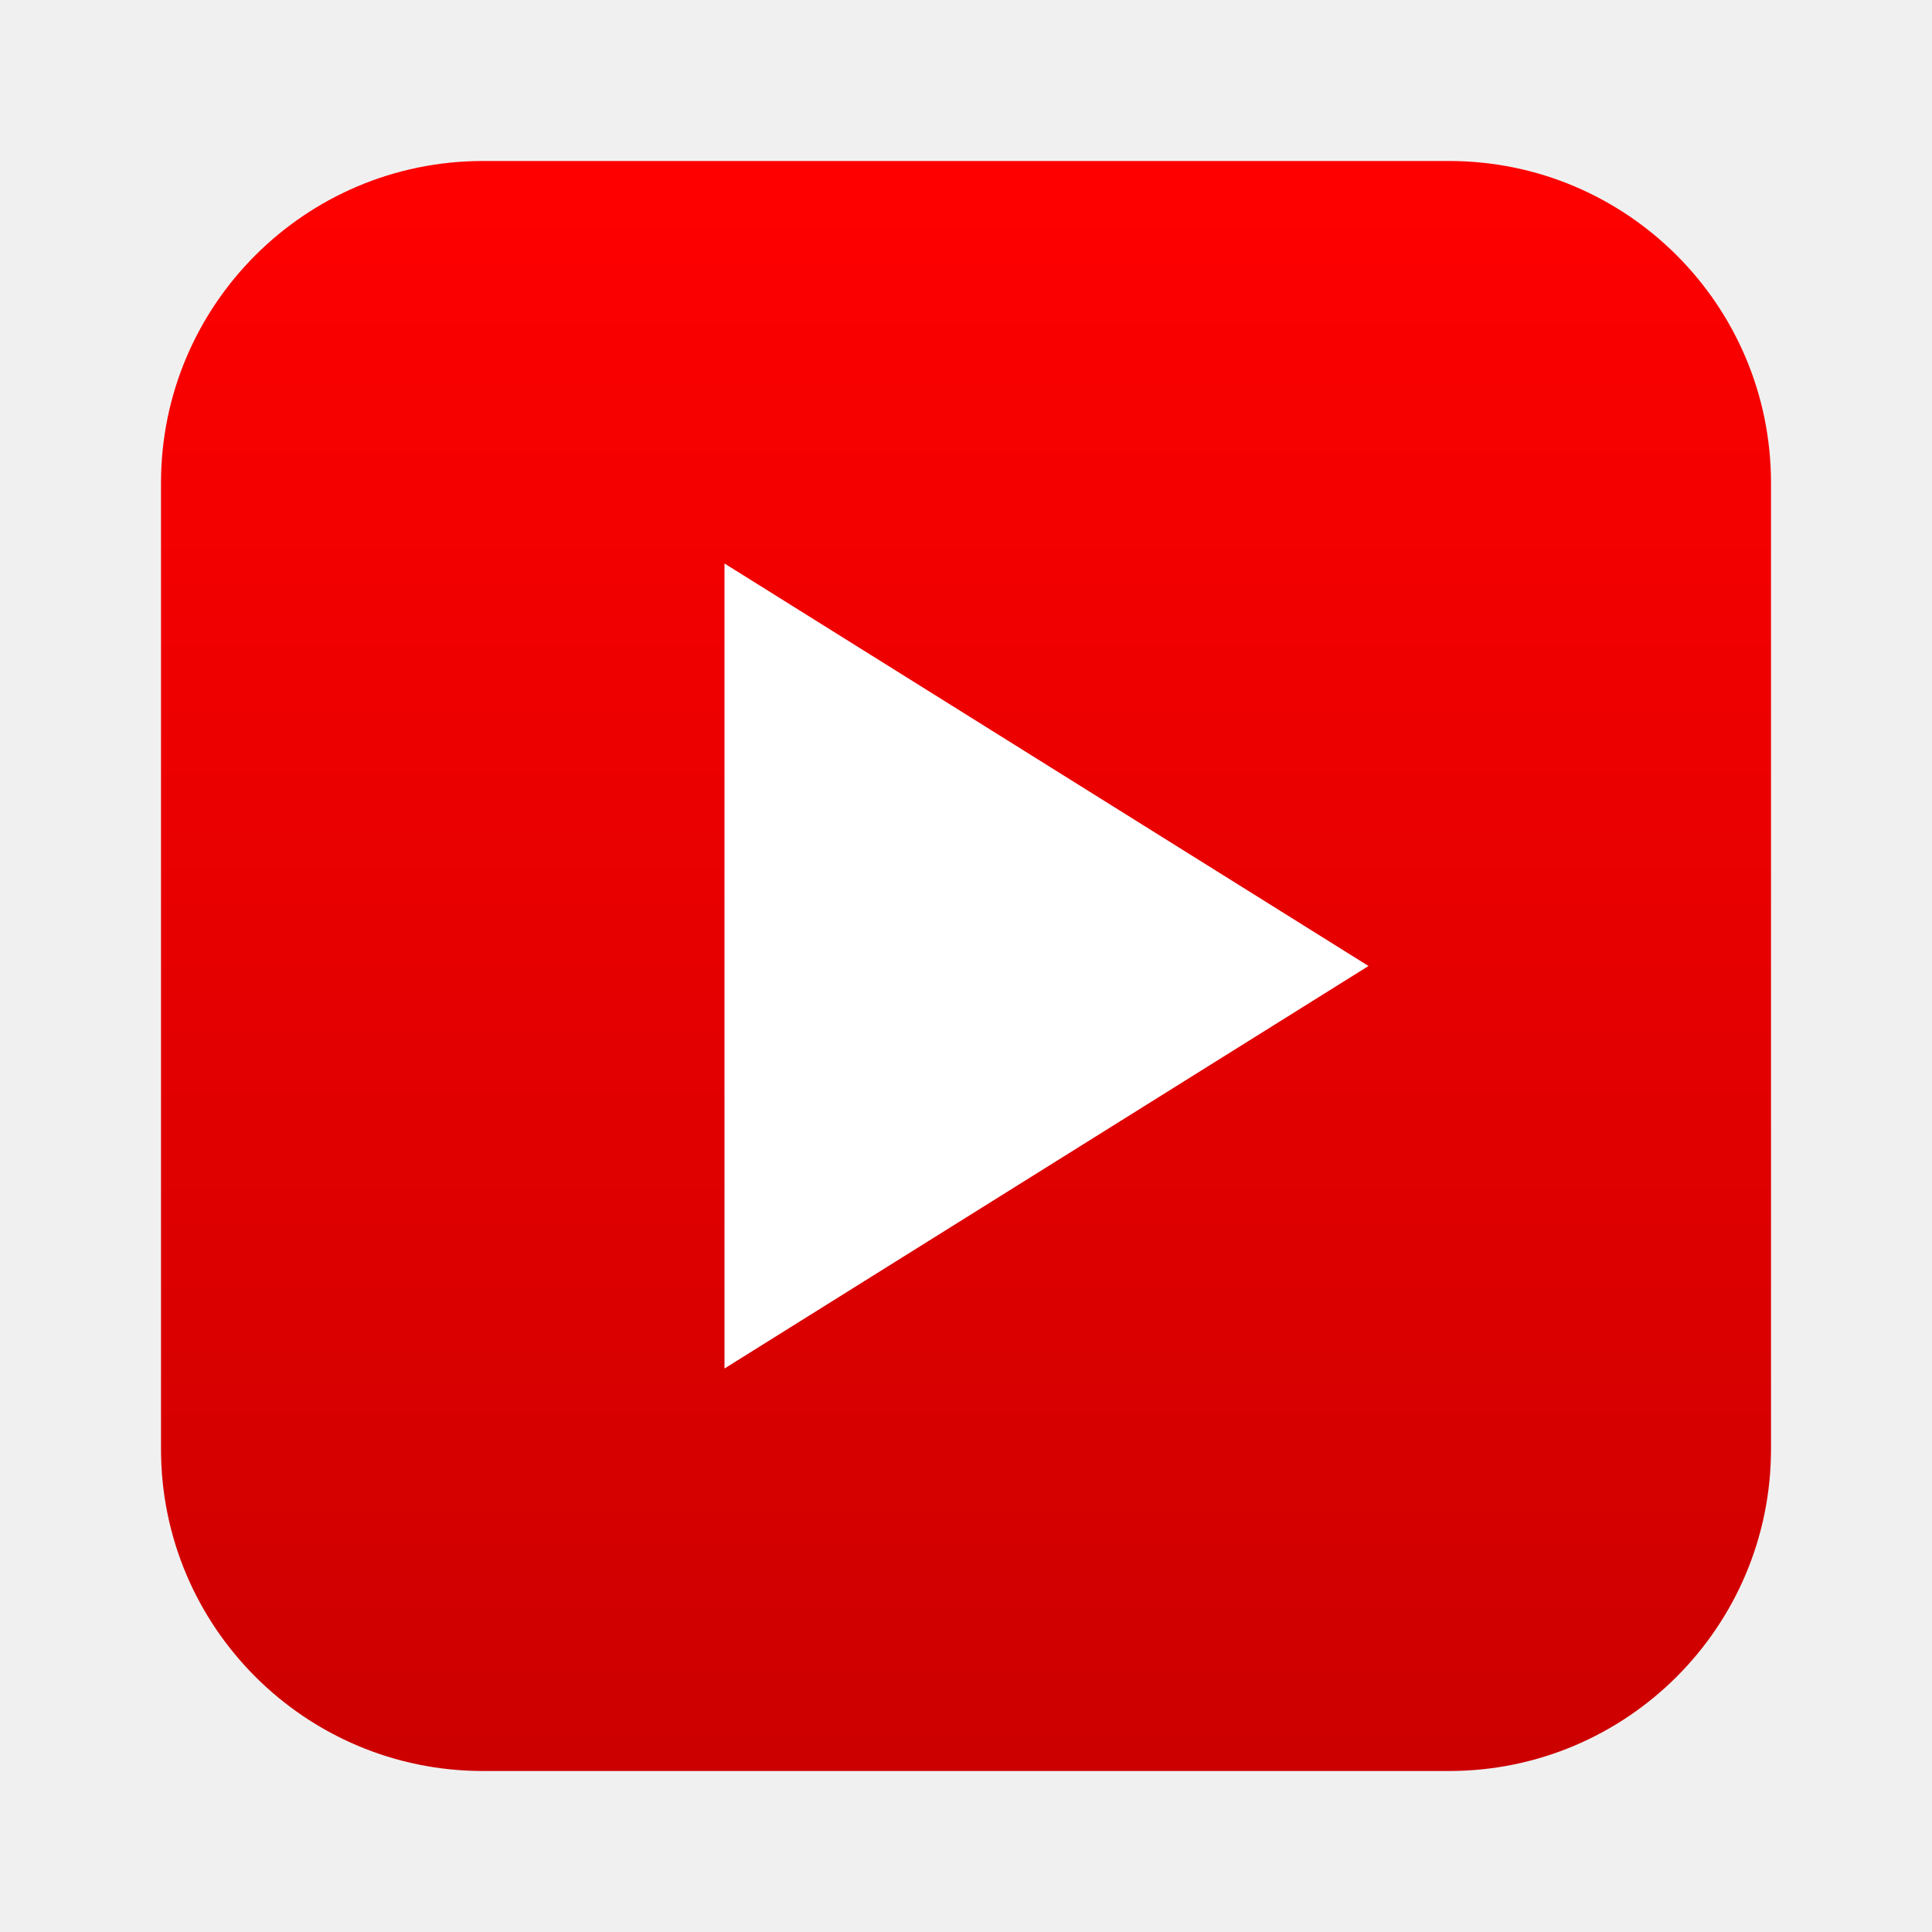
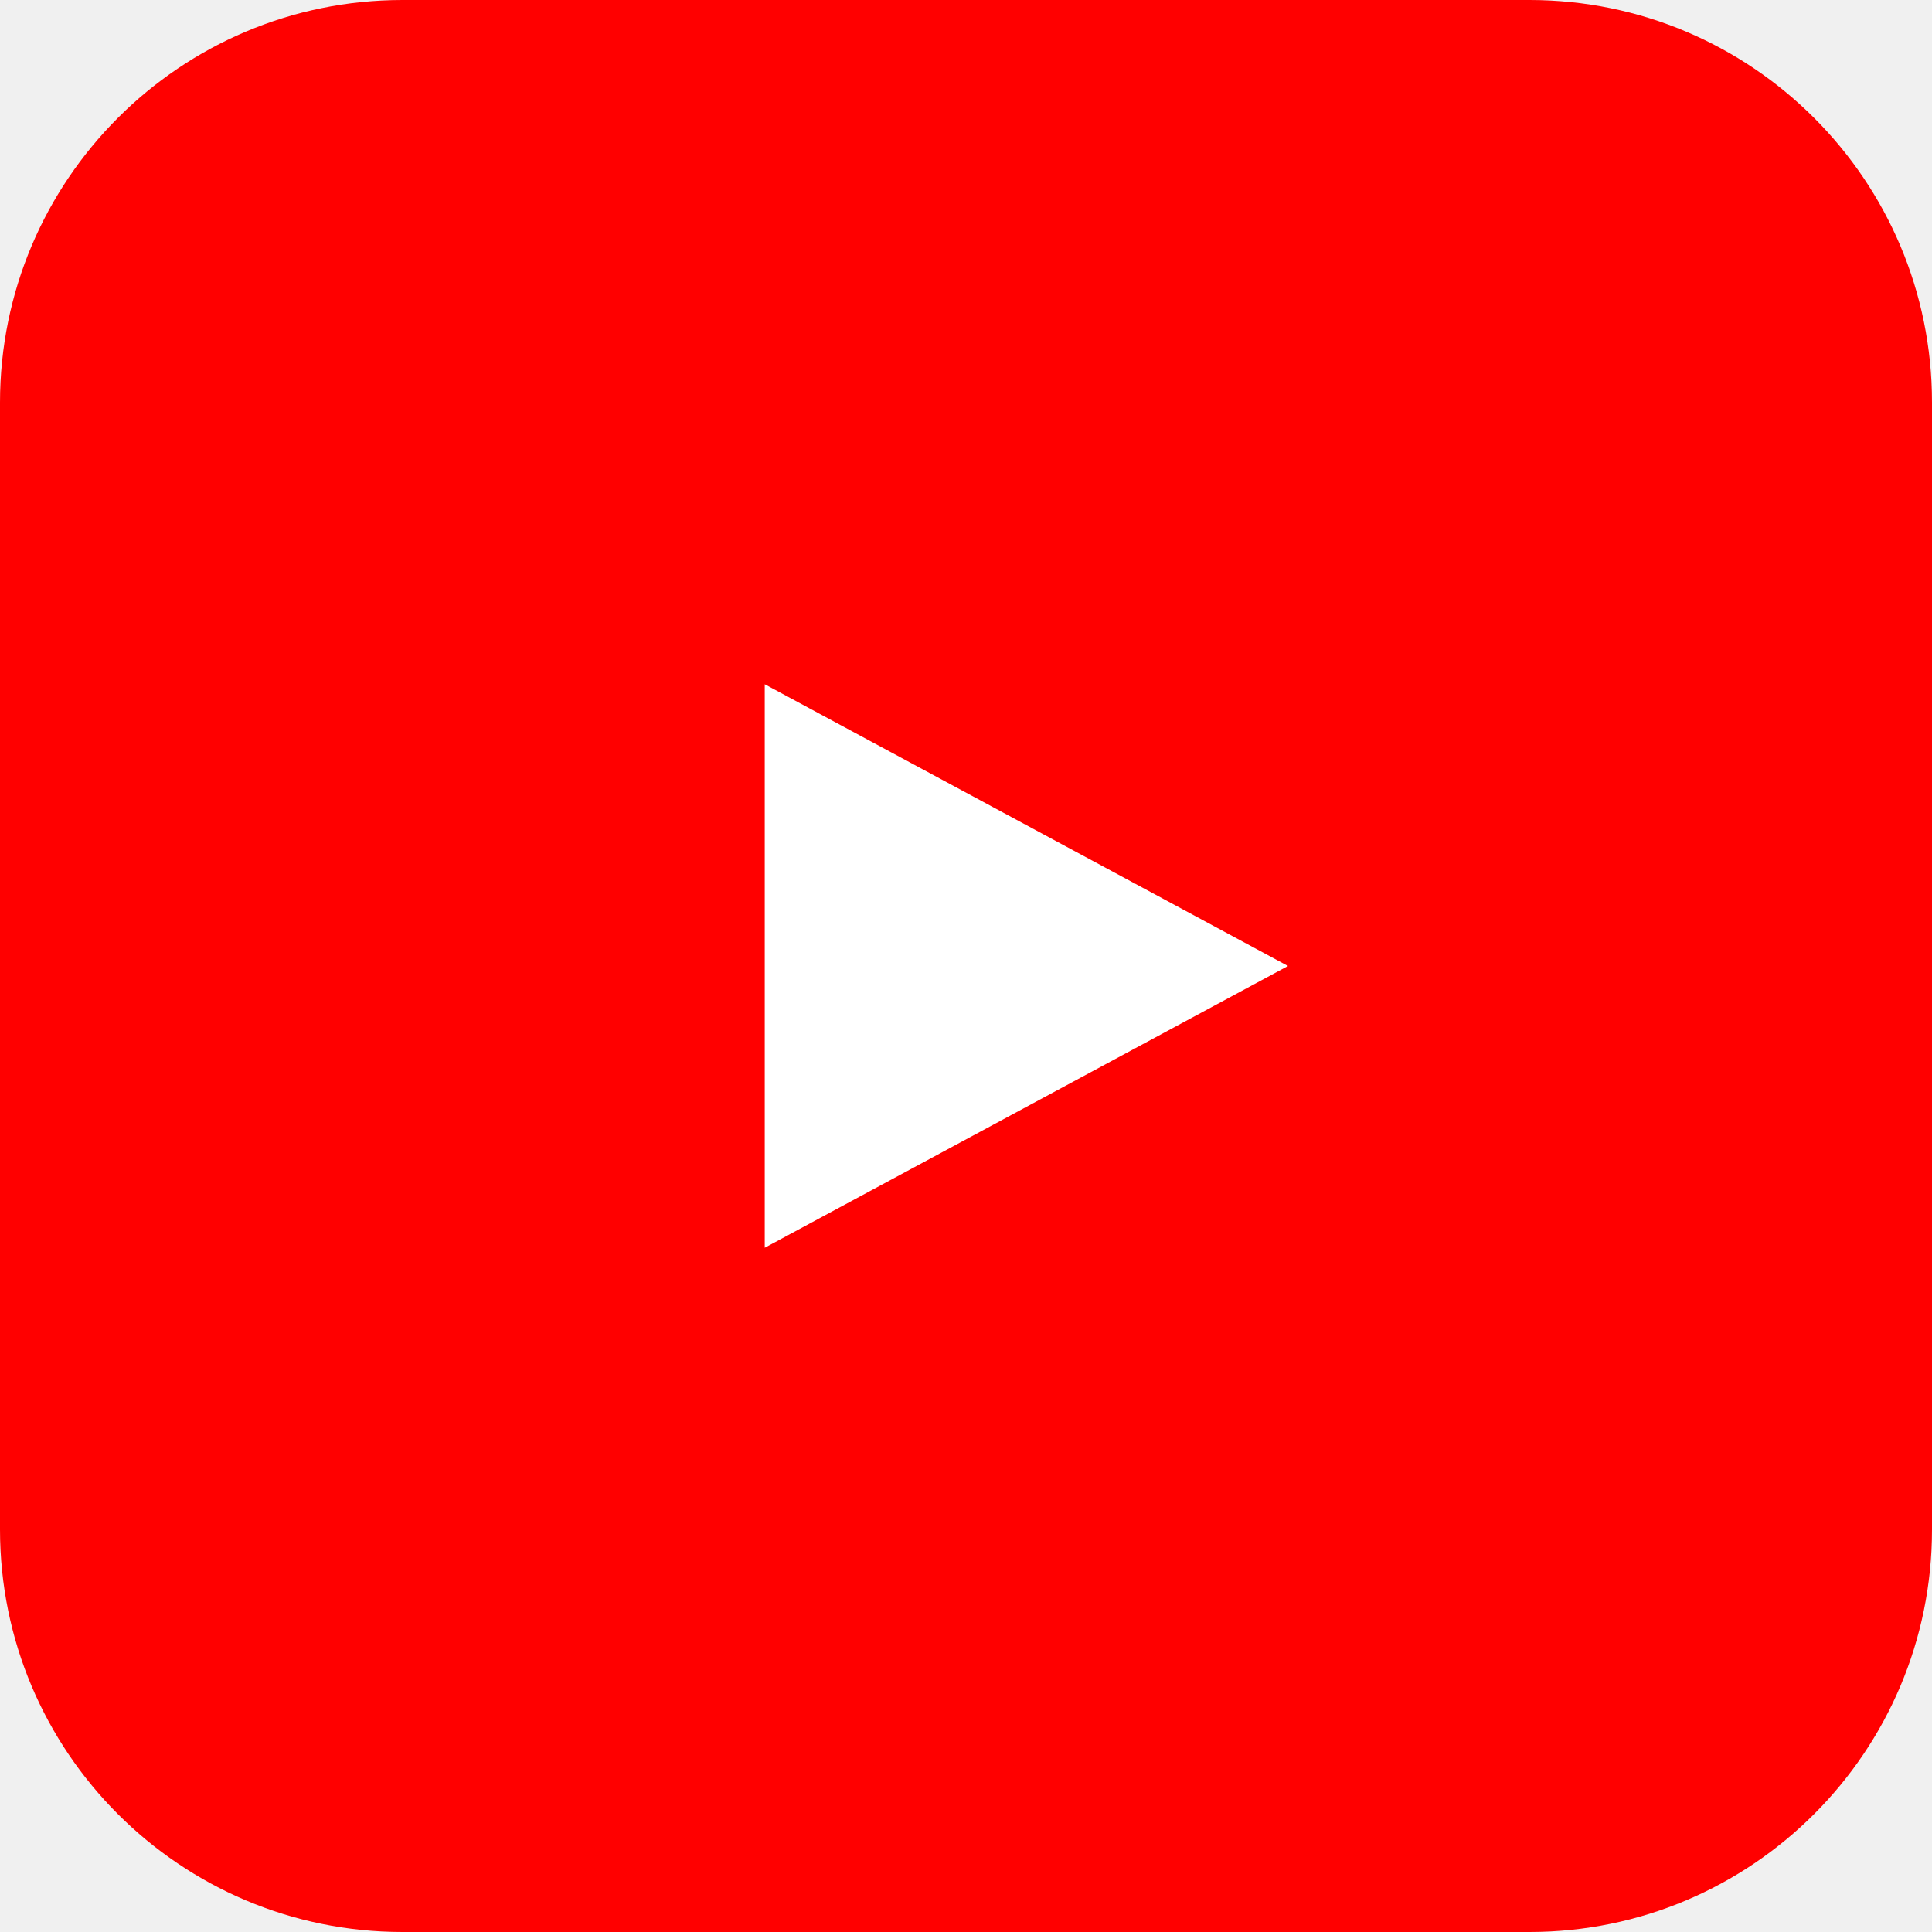
- <svg xmlns="http://www.w3.org/2000/svg" viewBox="0 0 48 48">
-   <defs>
-     <linearGradient id="g" x1="0%" y1="0%" x2="0%" y2="100%">
-       <stop offset="0%" stop-color="#FF0000" />
-       <stop offset="100%" stop-color="#CC0000" />
-     </linearGradient>
-   </defs>
-   <rect x="4" y="4" width="40" height="40" rx="8" ry="8" fill="url(#g)" />
-   <path d="M 18 14 L 18 34 L 34 24 Z" fill="white" />
+ <svg xmlns="http://www.w3.org/2000/svg" viewBox="0 0 24 24" fill="none">
+   <rect width="24" height="24" rx="5" fill="#FF0000" />
+   <path d="M9.5 8.5L16 12L9.5 15.5V8.5Z" fill="white" />
</svg>
